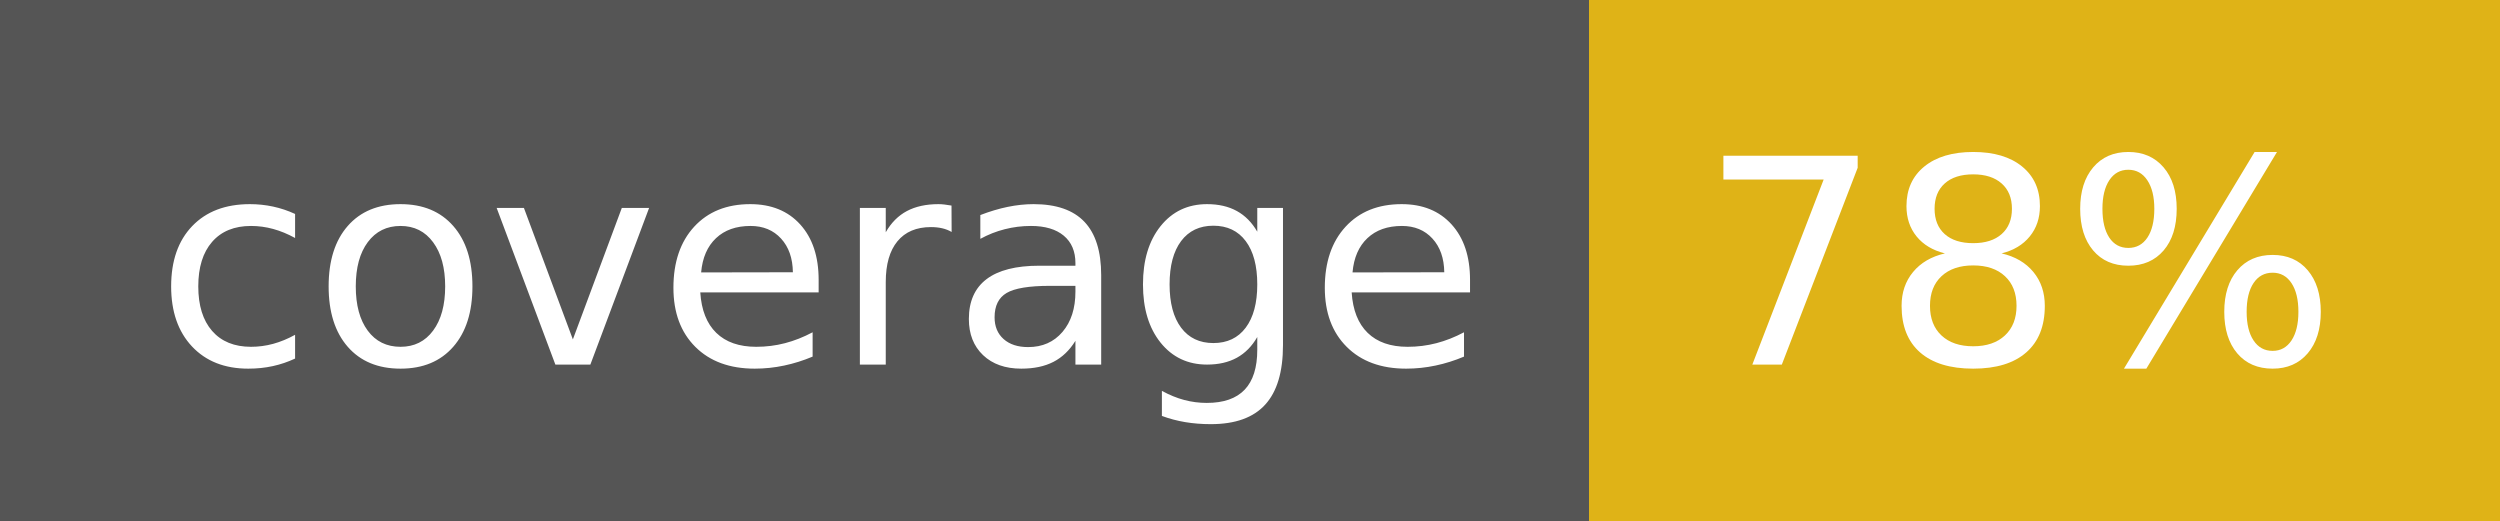
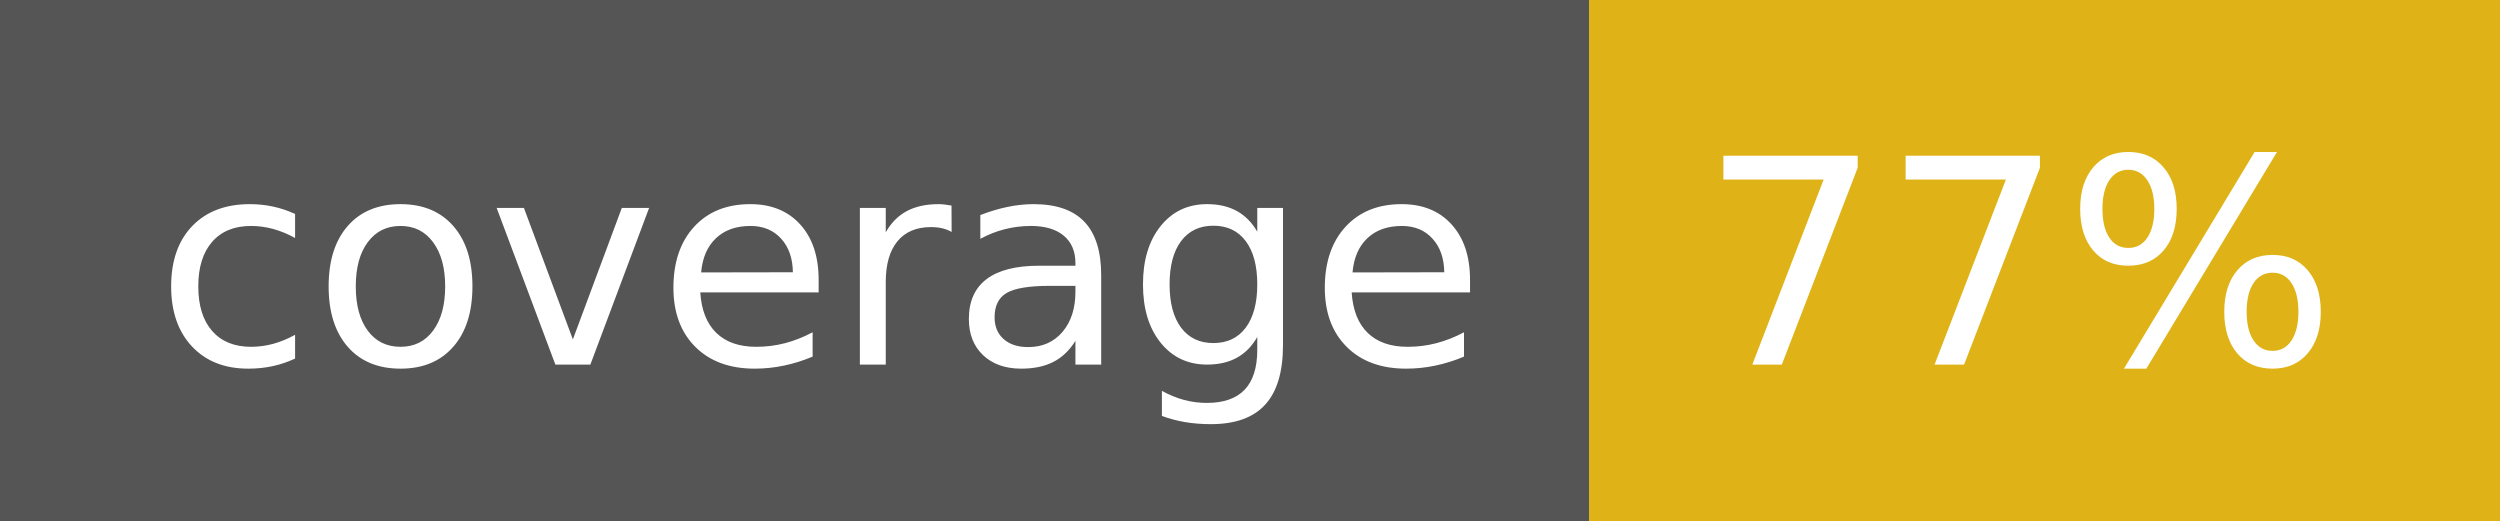
- <svg xmlns="http://www.w3.org/2000/svg" width="96" height="20" role="img" aria-label="coverage: 78%">
+ <svg xmlns="http://www.w3.org/2000/svg" width="96" height="20" role="img" aria-label="coverage: 77%">
  <g shape-rendering="crispEdges">
    <rect width="61" height="20" fill="#555" />
    <rect x="61" width="35" height="20" fill="#dfb317" />
  </g>
  <g fill="#fff" text-anchor="middle" font-family="Verdana,Geneva,DejaVu Sans,sans-serif" text-rendering="geometricPrecision" font-size="110">
    <text x="315" y="140" transform="scale(.1)" fill="#fff" textLength="510">coverage</text>
-     <text x="775" y="140" transform="scale(.1)" fill="#fff" textLength="250">78%</text>
+     <text x="775" y="140" transform="scale(.1)" fill="#fff" textLength="250">77%</text>
  </g>
</svg>
